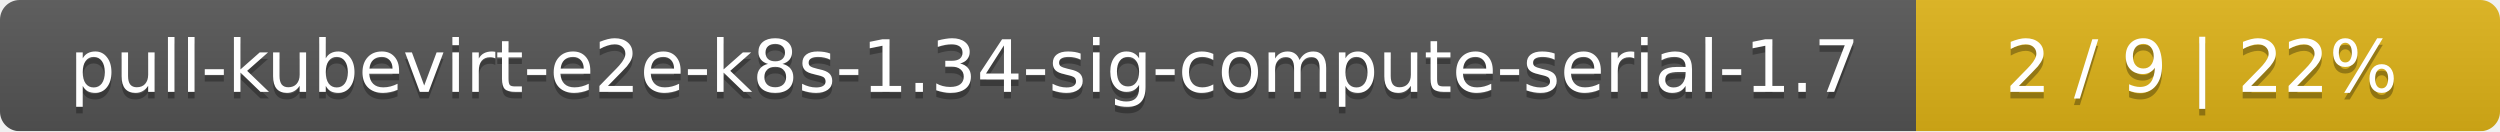
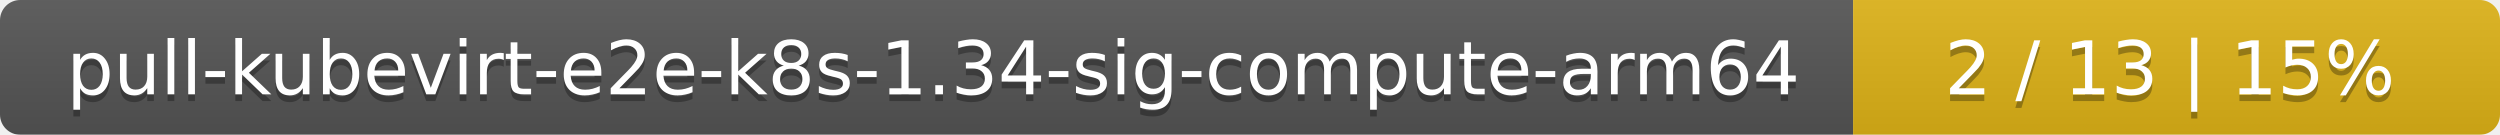
- <svg xmlns="http://www.w3.org/2000/svg" width="381" height="20">
+ <svg xmlns="http://www.w3.org/2000/svg" width="371" height="20">
  <linearGradient id="smooth" x2="0" y2="100%">
    <stop offset="0" stop-color="#bbb" stop-opacity=".1" />
    <stop offset="1" stop-opacity=".1" />
  </linearGradient>
  <mask id="round">
-     <rect width="381" height="20" rx="3" fill="#fff" />
+     <rect width="371" height="20" rx="3" fill="#fff" />
  </mask>
  <g mask="url(#round)">
-     <rect width="292" height="20" fill="#555" />
-     <rect x="292" width="89" height="20" fill="#dfb317" />
-     <rect width="381" height="20" fill="url(#smooth)" />
+     <rect width="275" height="20" fill="#555" />
+     <rect x="275" width="96" height="20" fill="#dfb317" />
+     <rect width="371" height="20" fill="url(#smooth)" />
  </g>
  <g fill="#fff" text-anchor="middle" font-family="DejaVu Sans,Verdana,Geneva,sans-serif" font-size="11">
-     <text x="147" y="15" fill="#010101" fill-opacity=".3">pull-kubevirt-e2e-k8s-1.34-sig-compute-serial-1.7</text>
-     <text x="147" y="14">pull-kubevirt-e2e-k8s-1.34-sig-compute-serial-1.7</text>
-     <text x="335.5" y="15" fill="#010101" fill-opacity=".3">2 / 9    |    22%</text>
-     <text x="335.5" y="14">2 / 9    |    22%</text>
+     <text x="138.5" y="15" fill="#010101" fill-opacity=".3">pull-kubevirt-e2e-k8s-1.34-sig-compute-arm64</text>
+     <text x="138.5" y="14">pull-kubevirt-e2e-k8s-1.34-sig-compute-arm64</text>
+     <text x="322" y="15" fill="#010101" fill-opacity=".3">2 / 13    |    15%</text>
+     <text x="322" y="14">2 / 13    |    15%</text>
  </g>
</svg>
